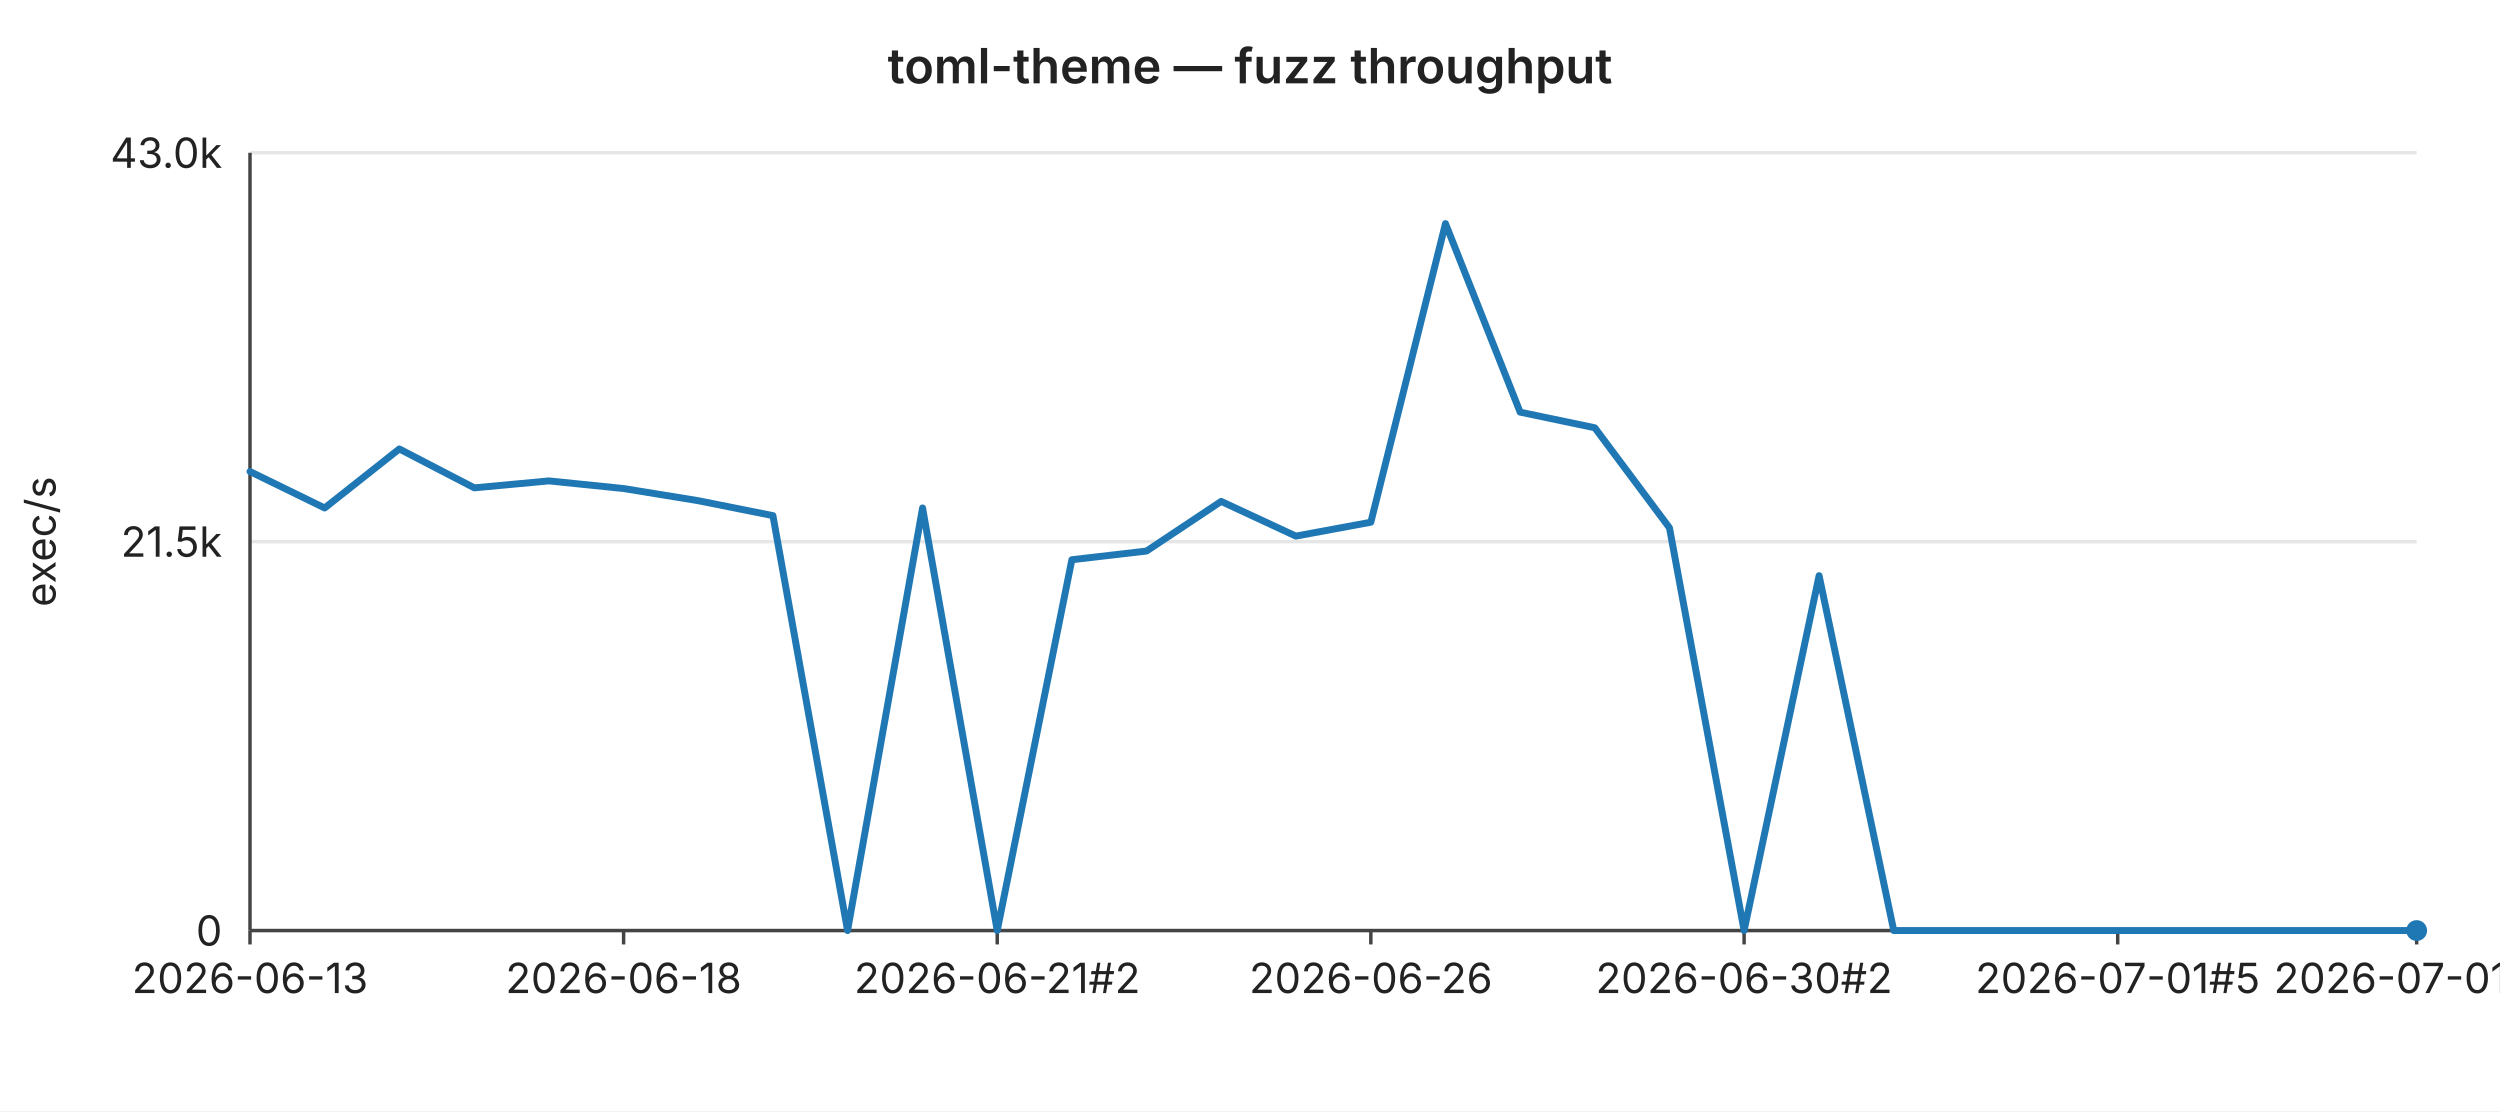
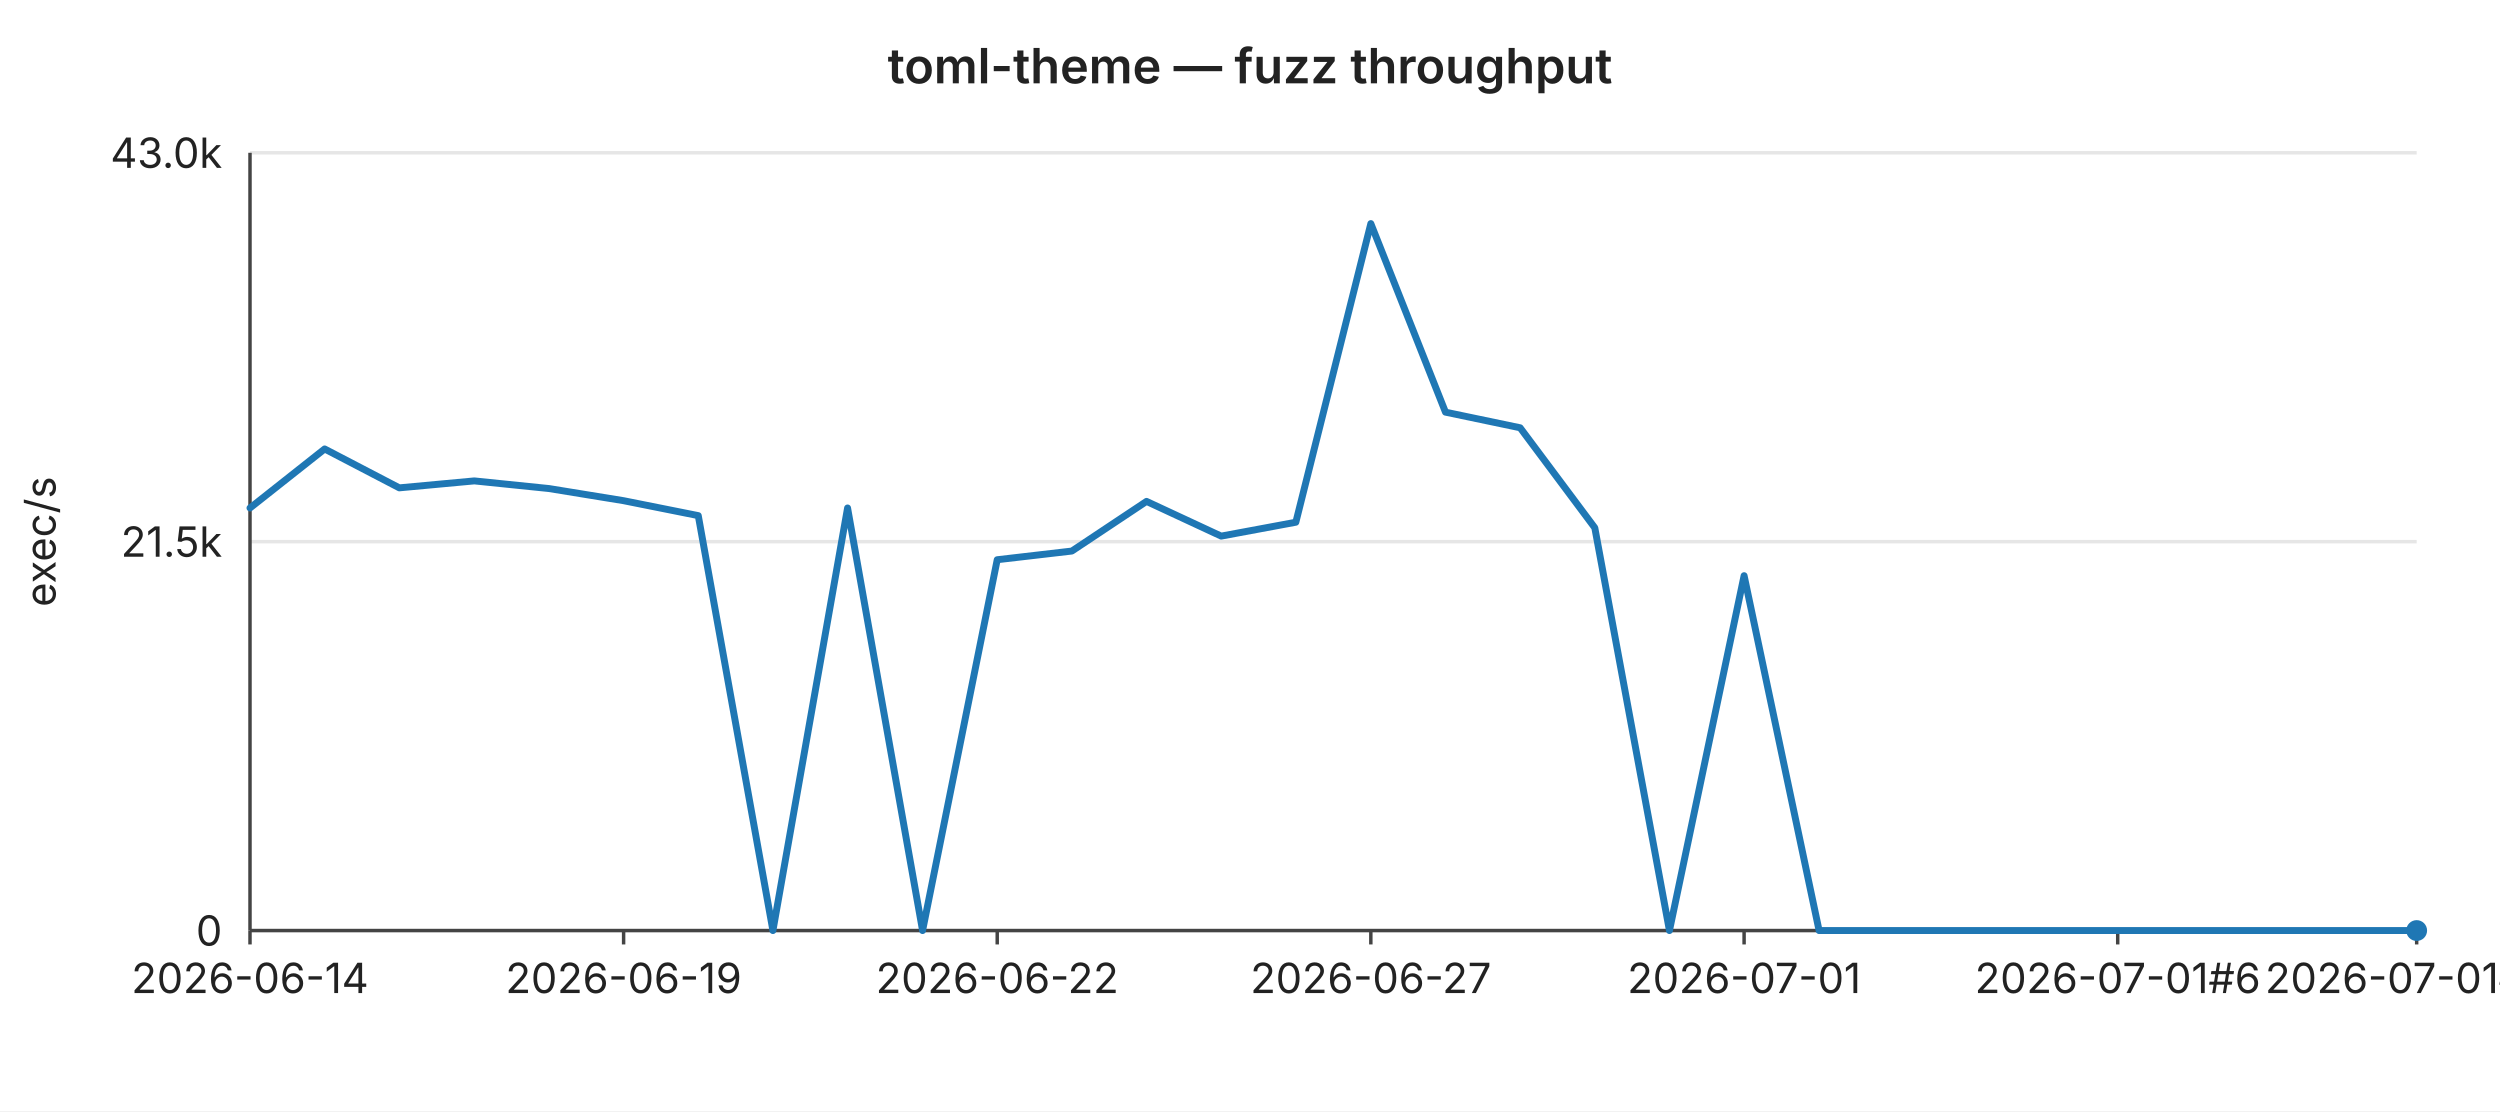
<svg xmlns="http://www.w3.org/2000/svg" width="720" height="320" viewBox="0 0 720 320" font-family="-apple-system,BlinkMacSystemFont,Segoe UI,sans-serif" font-size="12">
  <rect width="720" height="320" fill="#ffffff" />
  <text x="360" y="24" text-anchor="middle" font-size="14" font-weight="600" fill="#222">toml-theme — fuzz throughput</text>
  <line x1="72" y1="44.0" x2="696" y2="44.0" stroke="#e6e6e6" stroke-width="1" />
  <text x="64" y="44.0" text-anchor="end" dominant-baseline="middle" fill="#222">43.0k</text>
  <line x1="72" y1="156.0" x2="696" y2="156.0" stroke="#e6e6e6" stroke-width="1" />
  <text x="64" y="156.0" text-anchor="end" dominant-baseline="middle" fill="#222">21.5k</text>
  <line x1="72" y1="268.0" x2="696" y2="268.0" stroke="#e6e6e6" stroke-width="1" />
  <text x="64" y="268.0" text-anchor="end" dominant-baseline="middle" fill="#222">0</text>
  <text x="16" y="156" text-anchor="middle" fill="#222" transform="rotate(-90 16 156)">exec/s</text>
  <line x1="72" y1="44" x2="72" y2="268" stroke="#444" stroke-width="1" />
  <line x1="72" y1="268" x2="696" y2="268" stroke="#444" stroke-width="1" />
  <line x1="72.0" y1="268" x2="72.0" y2="272" stroke="#444" stroke-width="1" />
-   <text x="72.0" y="286" text-anchor="middle" fill="#222">2026-06-13</text>
+   <text x="72.0" y="286" text-anchor="middle" fill="#222">2026-06-14</text>
  <line x1="179.6" y1="268" x2="179.6" y2="272" stroke="#444" stroke-width="1" />
-   <text x="179.6" y="286" text-anchor="middle" fill="#222">2026-06-18</text>
+   <text x="179.6" y="286" text-anchor="middle" fill="#222">2026-06-19</text>
  <line x1="287.2" y1="268" x2="287.2" y2="272" stroke="#444" stroke-width="1" />
-   <text x="287.2" y="286" text-anchor="middle" fill="#222">2026-06-21#2</text>
+   <text x="287.2" y="286" text-anchor="middle" fill="#222">2026-06-22</text>
  <line x1="394.8" y1="268" x2="394.8" y2="272" stroke="#444" stroke-width="1" />
-   <text x="394.8" y="286" text-anchor="middle" fill="#222">2026-06-26</text>
+   <text x="394.8" y="286" text-anchor="middle" fill="#222">2026-06-27</text>
  <line x1="502.3" y1="268" x2="502.3" y2="272" stroke="#444" stroke-width="1" />
-   <text x="502.3" y="286" text-anchor="middle" fill="#222">2026-06-30#2</text>
+   <text x="502.3" y="286" text-anchor="middle" fill="#222">2026-07-01</text>
  <line x1="609.9" y1="268" x2="609.9" y2="272" stroke="#444" stroke-width="1" />
-   <text x="609.9" y="286" text-anchor="middle" fill="#222">2026-07-01#5</text>
+   <text x="609.9" y="286" text-anchor="middle" fill="#222">2026-07-01#6</text>
  <line x1="696.0" y1="268" x2="696.0" y2="272" stroke="#444" stroke-width="1" />
-   <text x="696.0" y="286" text-anchor="middle" fill="#222">2026-07-01#9</text>
-   <polyline fill="none" stroke="#1f77b4" stroke-width="2" stroke-linejoin="round" stroke-linecap="round" points="72.0,135.8 93.5,146.3 115.0,129.3 136.6,140.5 158.1,138.5 179.6,140.7 201.1,144.2 222.6,148.5 244.1,268.0 265.7,146.3 287.2,268.0 308.7,161.2 330.2,158.7 351.7,144.4 373.2,154.4 394.8,150.4 416.3,64.4 437.8,118.7 459.3,123.2 480.8,152.0 502.3,268.0 523.9,165.8 545.4,268.0 566.9,268.0 588.4,268.0 609.9,268.0 631.4,268.0 653.0,268.0 674.5,268.0 696.0,268.0" />
+   <text x="696.0" y="286" text-anchor="middle" fill="#222">2026-07-01#10</text>
+   <polyline fill="none" stroke="#1f77b4" stroke-width="2" stroke-linejoin="round" stroke-linecap="round" points="72.0,146.3 93.5,129.3 115.0,140.5 136.6,138.5 158.1,140.7 179.6,144.2 201.1,148.5 222.6,268.0 244.1,146.3 265.7,268.0 287.2,161.2 308.7,158.7 330.2,144.4 351.7,154.4 373.2,150.4 394.8,64.4 416.3,118.7 437.8,123.2 459.3,152.0 480.8,268.0 502.3,165.8 523.9,268.0 545.4,268.0 566.9,268.0 588.4,268.0 609.9,268.0 631.4,268.0 653.0,268.0 674.5,268.0 696.0,268.0" />
  <circle cx="696.0" cy="268.0" r="3" fill="#1f77b4" />
</svg>
